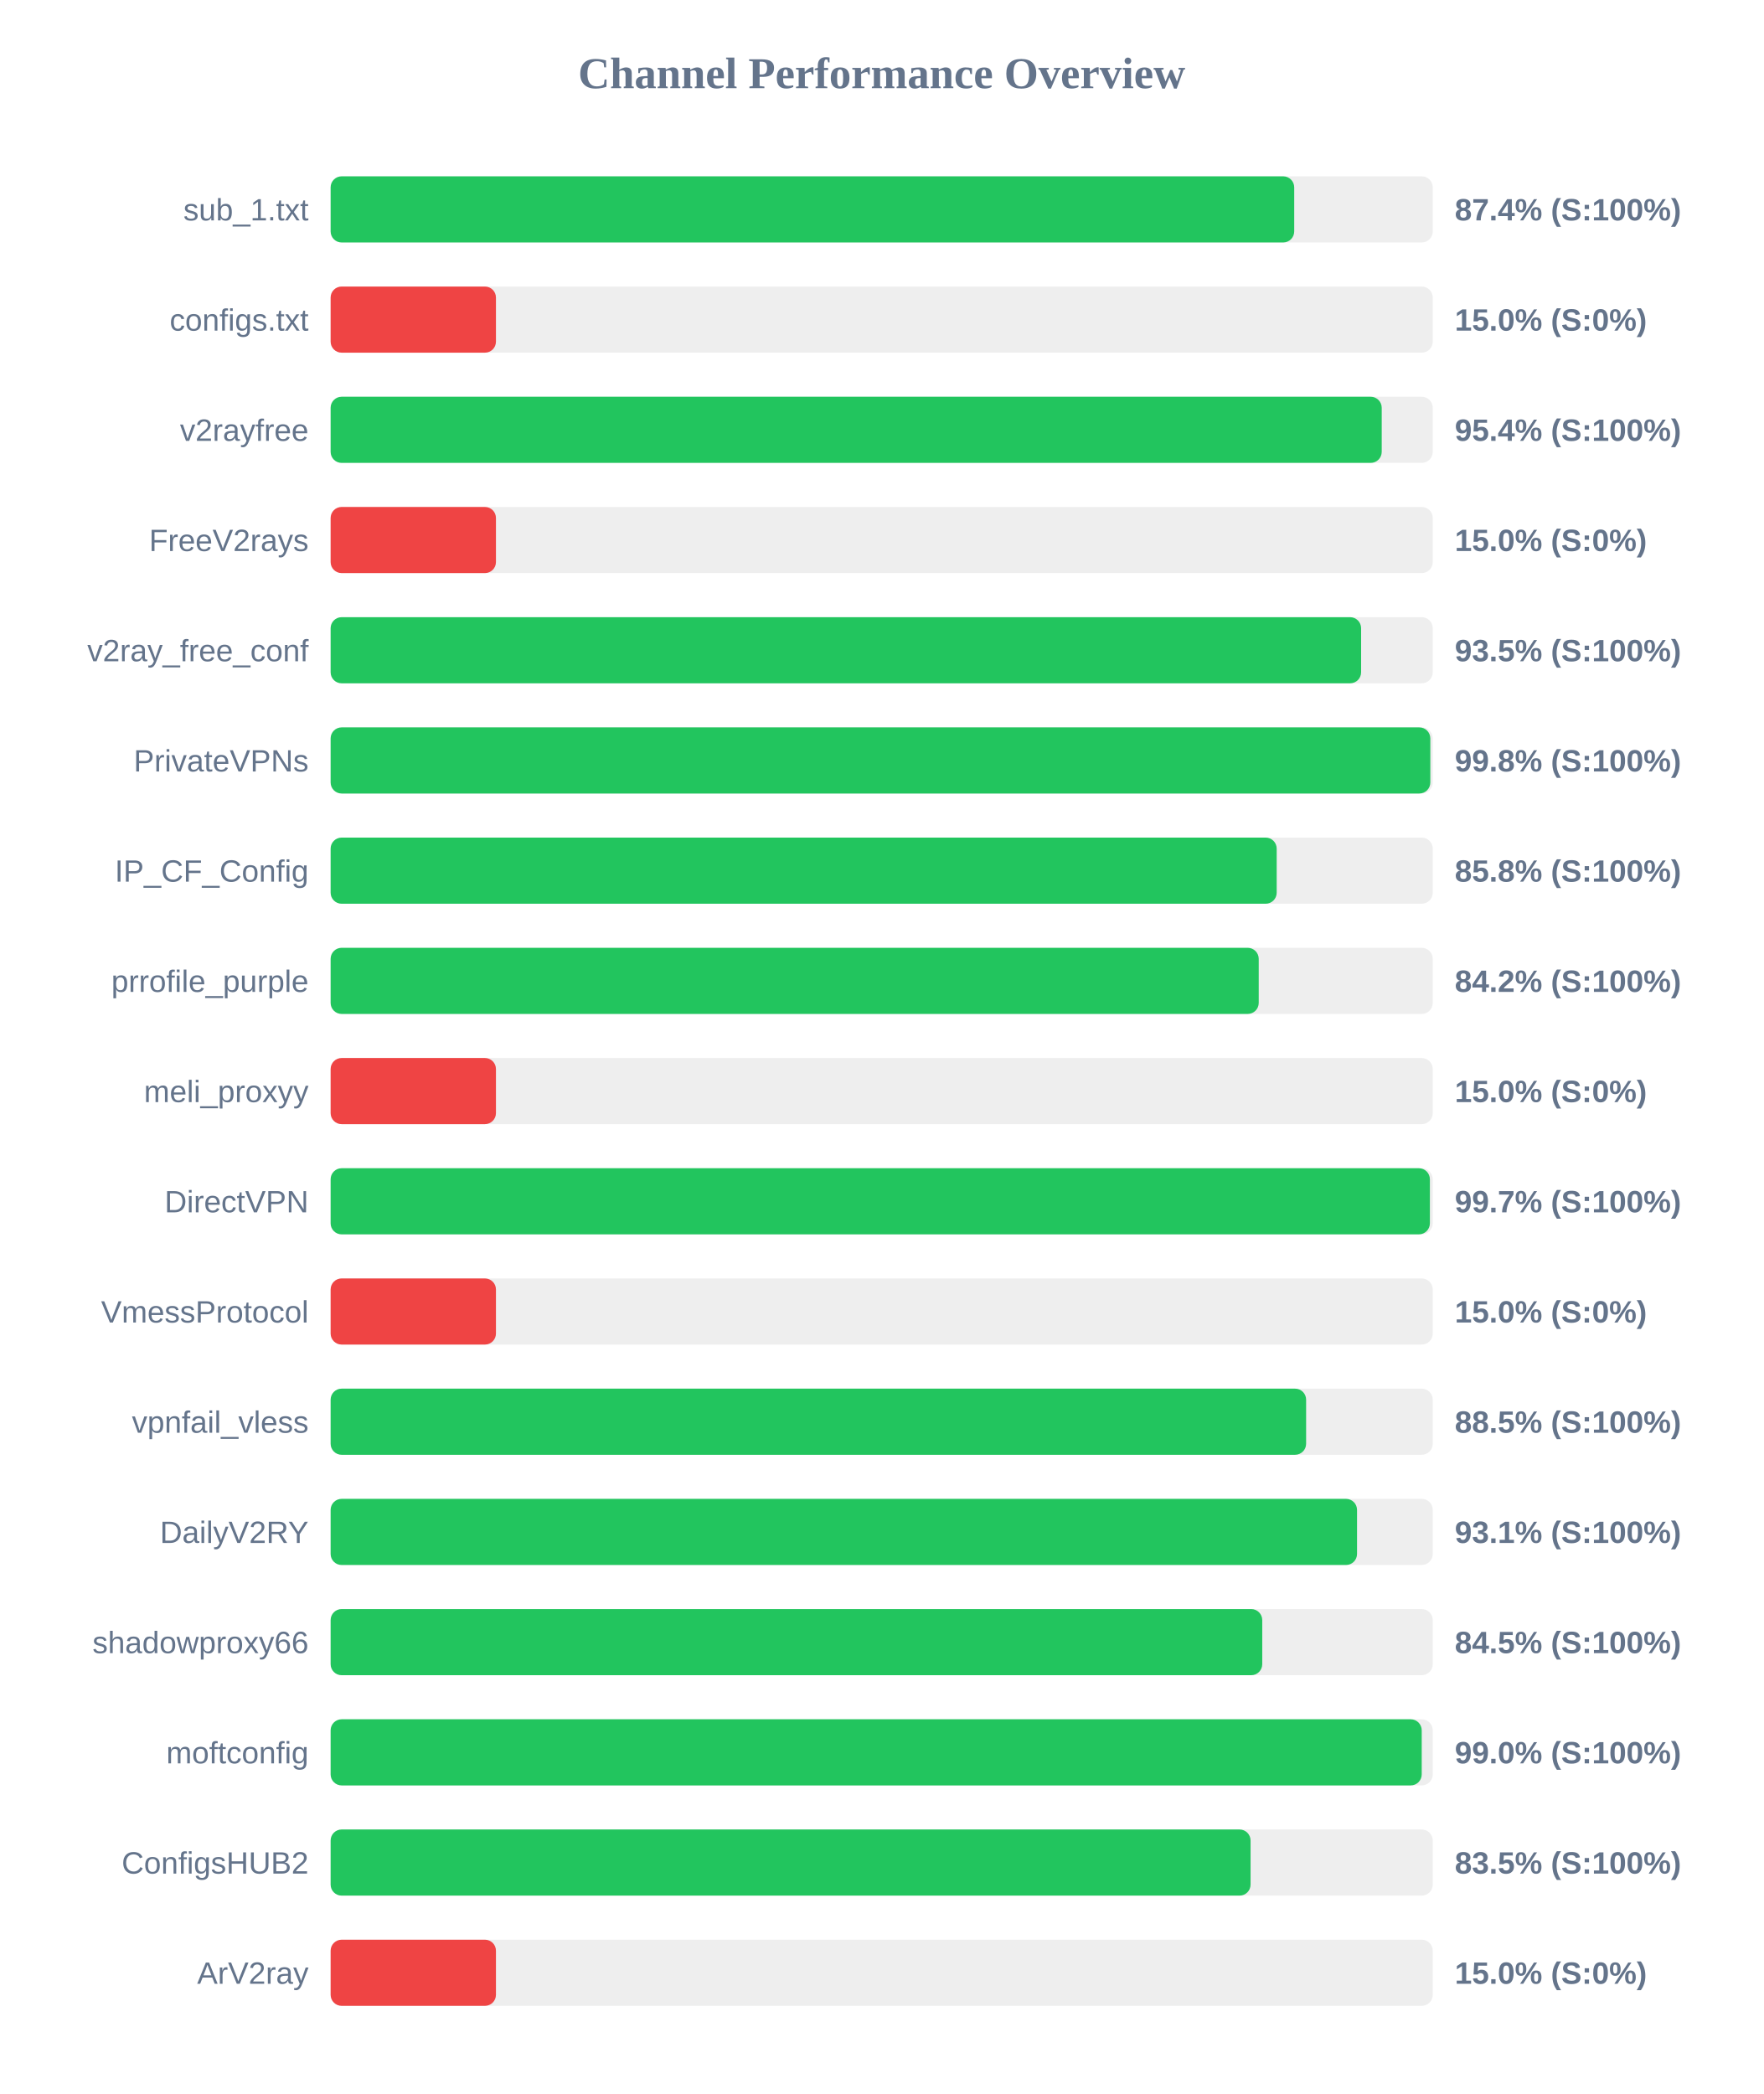
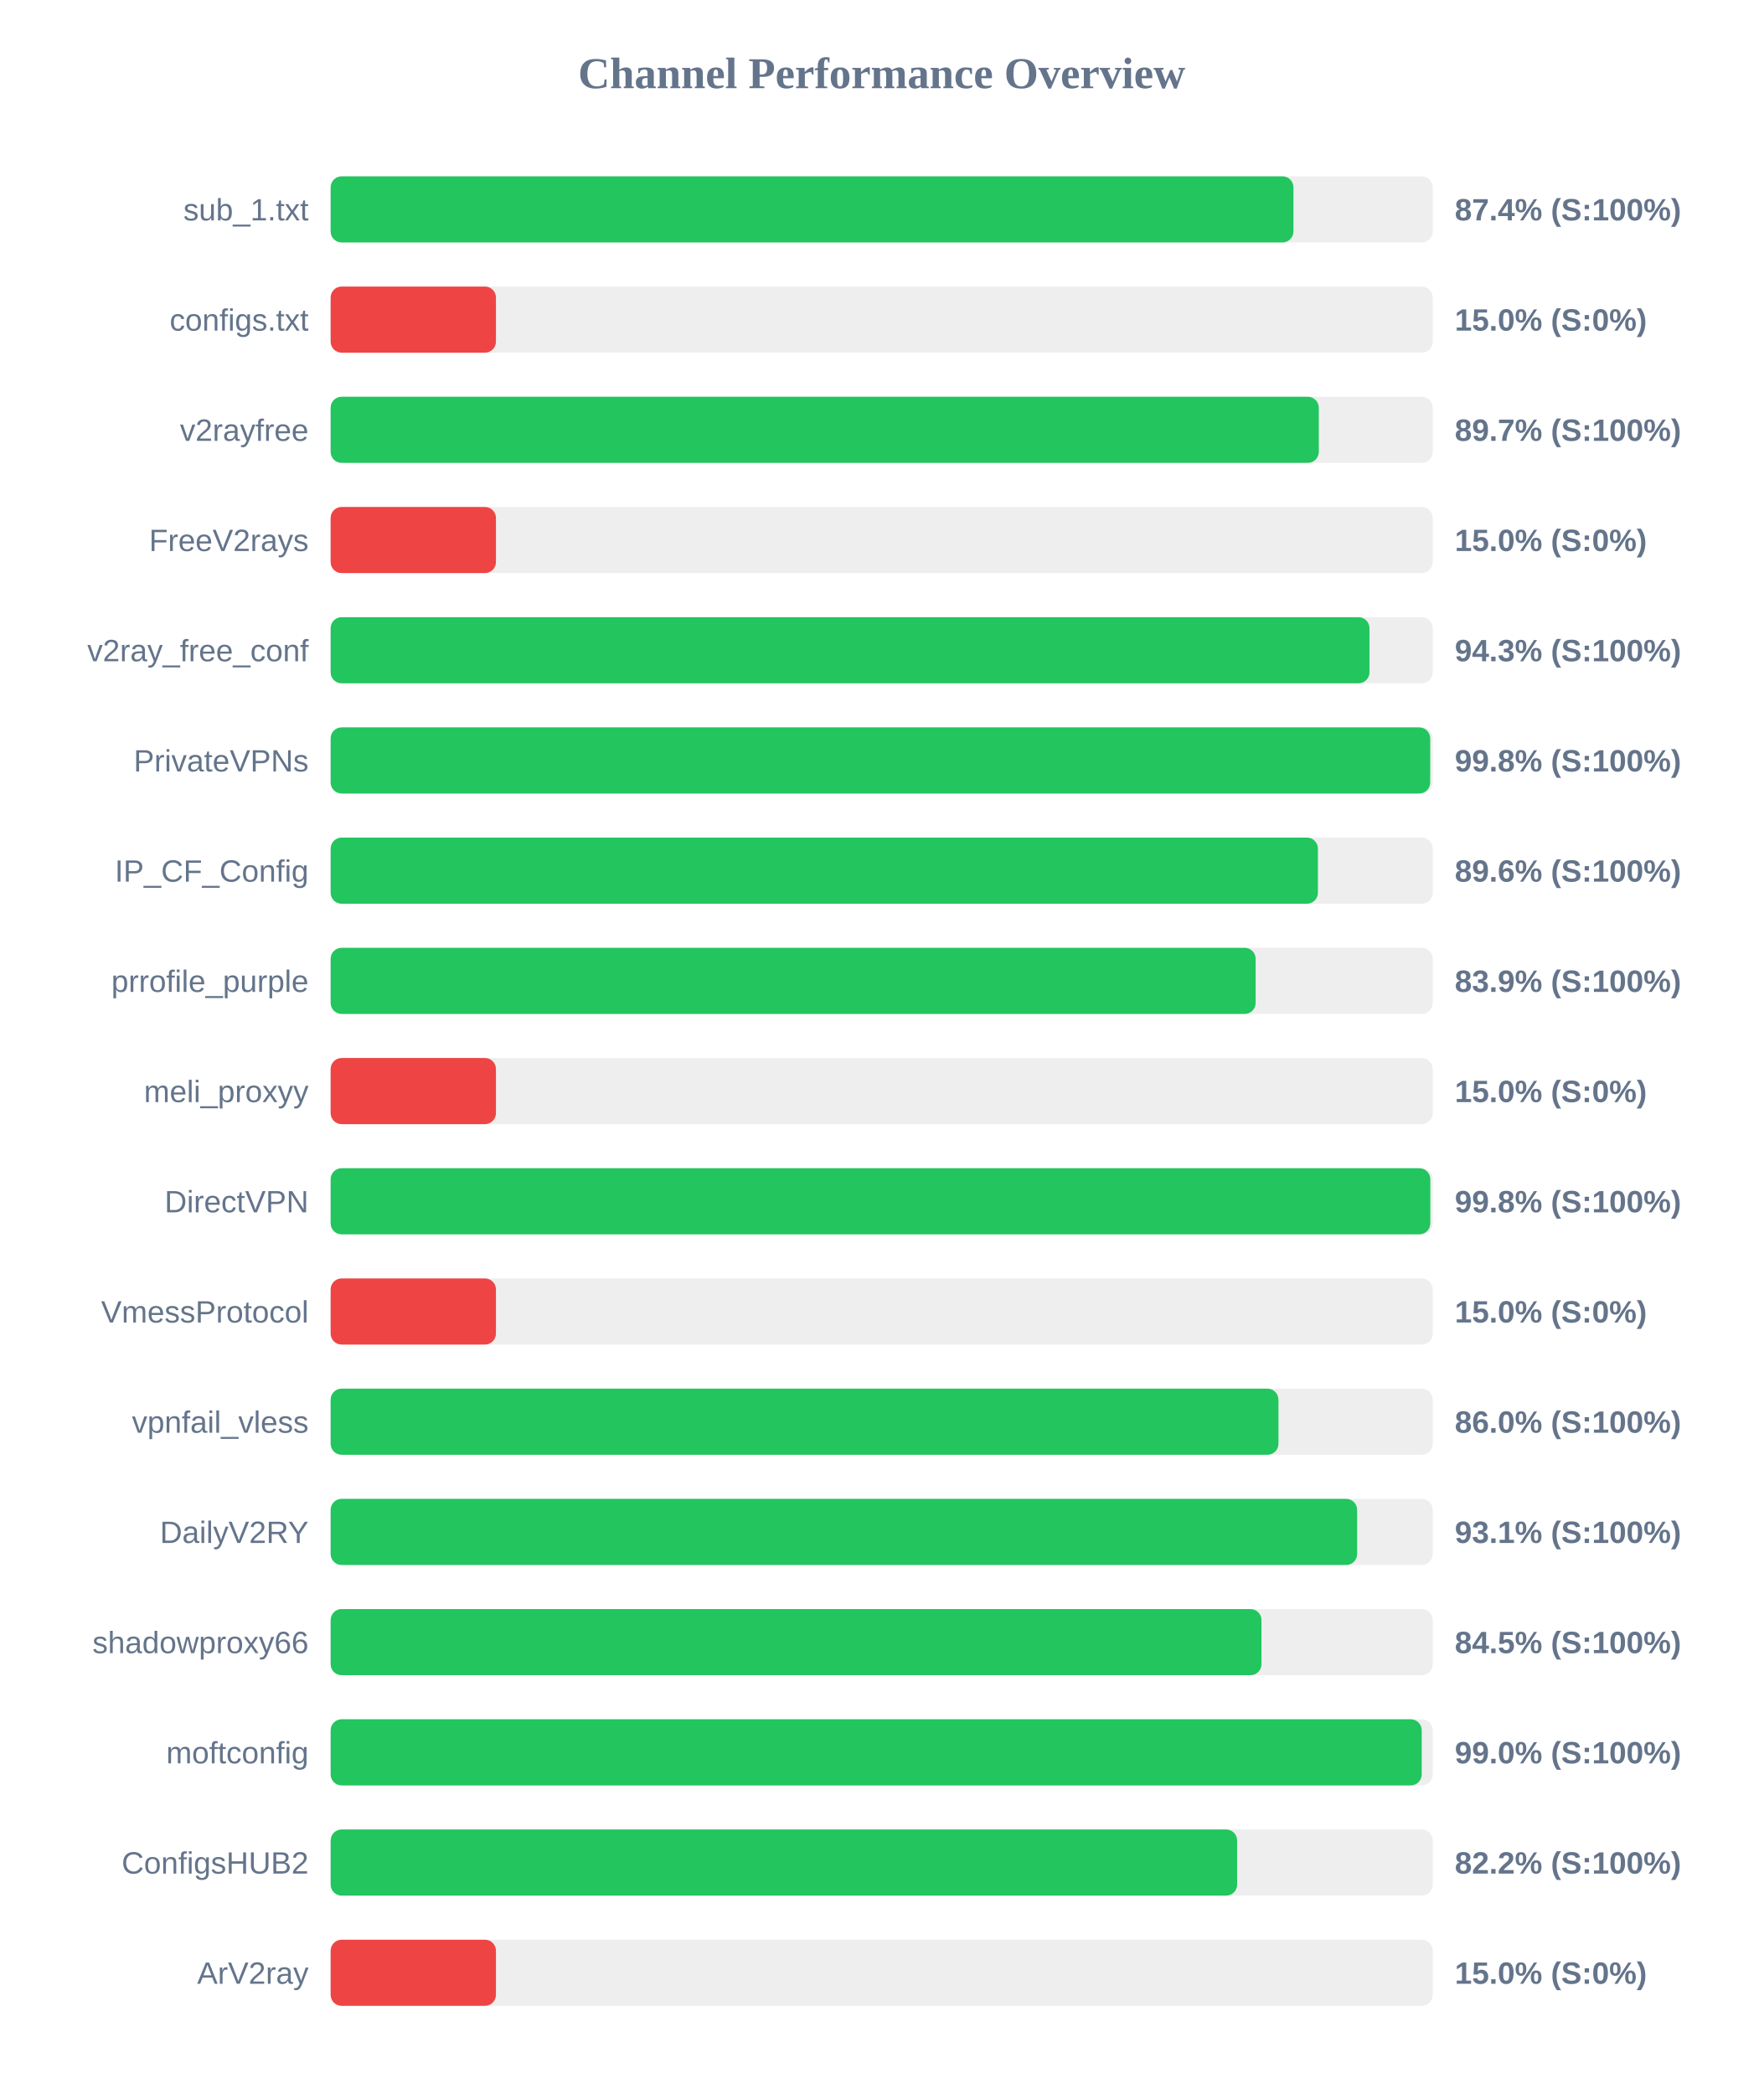
<svg xmlns="http://www.w3.org/2000/svg" width="800" height="950" version="1.1">
  <style>
        .row { font: 14px Arial; fill: #64748b; }
        .score { font: bold 14px Arial; fill: #64748b; }
    </style>
  <text x="400" y="40" text-anchor="middle" font-size="20px" font-weight="bold" fill="#64748b">Channel Performance Overview</text>
  <rect x="150" y="80" width="500" height="30" fill="#eee" rx="5" />
-   <rect x="150" y="80" width="437.15" height="30" fill="#22c55e" rx="5" />
+   <rect x="150" y="80" width="436.8" height="30" fill="#22c55e" rx="5" />
  <text x="140" y="100" text-anchor="end" class="row">sub_1.txt</text>
  <text x="660" y="100" text-anchor="start" class="score">87.4% (S:100%)</text>
  <rect x="150" y="130" width="500" height="30" fill="#eee" rx="5" />
  <rect x="150" y="130" width="75.0" height="30" fill="#ef4444" rx="5" />
  <text x="140" y="150" text-anchor="end" class="row">configs.txt</text>
  <text x="660" y="150" text-anchor="start" class="score">15.0% (S:0%)</text>
  <rect x="150" y="180" width="500" height="30" fill="#eee" rx="5" />
-   <rect x="150" y="180" width="476.85" height="30" fill="#22c55e" rx="5" />
+   <rect x="150" y="180" width="448.3" height="30" fill="#22c55e" rx="5" />
  <text x="140" y="200" text-anchor="end" class="row">v2rayfree</text>
-   <text x="660" y="200" text-anchor="start" class="score">95.4% (S:100%)</text>
+   <text x="660" y="200" text-anchor="start" class="score">89.7% (S:100%)</text>
  <rect x="150" y="230" width="500" height="30" fill="#eee" rx="5" />
  <rect x="150" y="230" width="75.0" height="30" fill="#ef4444" rx="5" />
  <text x="140" y="250" text-anchor="end" class="row">FreeV2rays</text>
  <text x="660" y="250" text-anchor="start" class="score">15.0% (S:0%)</text>
  <rect x="150" y="280" width="500" height="30" fill="#eee" rx="5" />
-   <rect x="150" y="280" width="467.5" height="30" fill="#22c55e" rx="5" />
+   <rect x="150" y="280" width="471.3" height="30" fill="#22c55e" rx="5" />
  <text x="140" y="300" text-anchor="end" class="row">v2ray_free_conf</text>
-   <text x="660" y="300" text-anchor="start" class="score">93.5% (S:100%)</text>
+   <text x="660" y="300" text-anchor="start" class="score">94.3% (S:100%)</text>
  <rect x="150" y="330" width="500" height="30" fill="#eee" rx="5" />
-   <rect x="150" y="330" width="498.9" height="30" fill="#22c55e" rx="5" />
+   <rect x="150" y="330" width="498.85" height="30" fill="#22c55e" rx="5" />
  <text x="140" y="350" text-anchor="end" class="row">PrivateVPNs</text>
  <text x="660" y="350" text-anchor="start" class="score">99.8% (S:100%)</text>
  <rect x="150" y="380" width="500" height="30" fill="#eee" rx="5" />
-   <rect x="150" y="380" width="429.2" height="30" fill="#22c55e" rx="5" />
+   <rect x="150" y="380" width="447.9" height="30" fill="#22c55e" rx="5" />
  <text x="140" y="400" text-anchor="end" class="row">IP_CF_Config</text>
-   <text x="660" y="400" text-anchor="start" class="score">85.8% (S:100%)</text>
+   <text x="660" y="400" text-anchor="start" class="score">89.6% (S:100%)</text>
  <rect x="150" y="430" width="500" height="30" fill="#eee" rx="5" />
-   <rect x="150" y="430" width="421.05" height="30" fill="#22c55e" rx="5" />
+   <rect x="150" y="430" width="419.65" height="30" fill="#22c55e" rx="5" />
  <text x="140" y="450" text-anchor="end" class="row">prrofile_purple</text>
-   <text x="660" y="450" text-anchor="start" class="score">84.2% (S:100%)</text>
+   <text x="660" y="450" text-anchor="start" class="score">83.9% (S:100%)</text>
  <rect x="150" y="480" width="500" height="30" fill="#eee" rx="5" />
  <rect x="150" y="480" width="75.0" height="30" fill="#ef4444" rx="5" />
  <text x="140" y="500" text-anchor="end" class="row">meli_proxyy</text>
  <text x="660" y="500" text-anchor="start" class="score">15.0% (S:0%)</text>
  <rect x="150" y="530" width="500" height="30" fill="#eee" rx="5" />
-   <rect x="150" y="530" width="498.7" height="30" fill="#22c55e" rx="5" />
+   <rect x="150" y="530" width="498.9" height="30" fill="#22c55e" rx="5" />
  <text x="140" y="550" text-anchor="end" class="row">DirectVPN</text>
-   <text x="660" y="550" text-anchor="start" class="score">99.7% (S:100%)</text>
+   <text x="660" y="550" text-anchor="start" class="score">99.8% (S:100%)</text>
  <rect x="150" y="580" width="500" height="30" fill="#eee" rx="5" />
  <rect x="150" y="580" width="75.0" height="30" fill="#ef4444" rx="5" />
  <text x="140" y="600" text-anchor="end" class="row">VmessProtocol</text>
  <text x="660" y="600" text-anchor="start" class="score">15.0% (S:0%)</text>
  <rect x="150" y="630" width="500" height="30" fill="#eee" rx="5" />
-   <rect x="150" y="630" width="442.55" height="30" fill="#22c55e" rx="5" />
+   <rect x="150" y="630" width="430.0" height="30" fill="#22c55e" rx="5" />
  <text x="140" y="650" text-anchor="end" class="row">vpnfail_vless</text>
-   <text x="660" y="650" text-anchor="start" class="score">88.5% (S:100%)</text>
+   <text x="660" y="650" text-anchor="start" class="score">86.0% (S:100%)</text>
  <rect x="150" y="680" width="500" height="30" fill="#eee" rx="5" />
-   <rect x="150" y="680" width="465.65" height="30" fill="#22c55e" rx="5" />
+   <rect x="150" y="680" width="465.7" height="30" fill="#22c55e" rx="5" />
  <text x="140" y="700" text-anchor="end" class="row">DailyV2RY</text>
  <text x="660" y="700" text-anchor="start" class="score">93.1% (S:100%)</text>
  <rect x="150" y="730" width="500" height="30" fill="#eee" rx="5" />
-   <rect x="150" y="730" width="422.65" height="30" fill="#22c55e" rx="5" />
+   <rect x="150" y="730" width="422.3" height="30" fill="#22c55e" rx="5" />
  <text x="140" y="750" text-anchor="end" class="row">shadowproxy66</text>
  <text x="660" y="750" text-anchor="start" class="score">84.5% (S:100%)</text>
  <rect x="150" y="780" width="500" height="30" fill="#eee" rx="5" />
  <rect x="150" y="780" width="495.0" height="30" fill="#22c55e" rx="5" />
  <text x="140" y="800" text-anchor="end" class="row">moftconfig</text>
  <text x="660" y="800" text-anchor="start" class="score">99.0% (S:100%)</text>
  <rect x="150" y="830" width="500" height="30" fill="#eee" rx="5" />
-   <rect x="150" y="830" width="417.35" height="30" fill="#22c55e" rx="5" />
+   <rect x="150" y="830" width="411.25" height="30" fill="#22c55e" rx="5" />
  <text x="140" y="850" text-anchor="end" class="row">ConfigsHUB2</text>
-   <text x="660" y="850" text-anchor="start" class="score">83.5% (S:100%)</text>
+   <text x="660" y="850" text-anchor="start" class="score">82.2% (S:100%)</text>
  <rect x="150" y="880" width="500" height="30" fill="#eee" rx="5" />
  <rect x="150" y="880" width="75.0" height="30" fill="#ef4444" rx="5" />
  <text x="140" y="900" text-anchor="end" class="row">ArV2ray</text>
  <text x="660" y="900" text-anchor="start" class="score">15.0% (S:0%)</text>
</svg>
